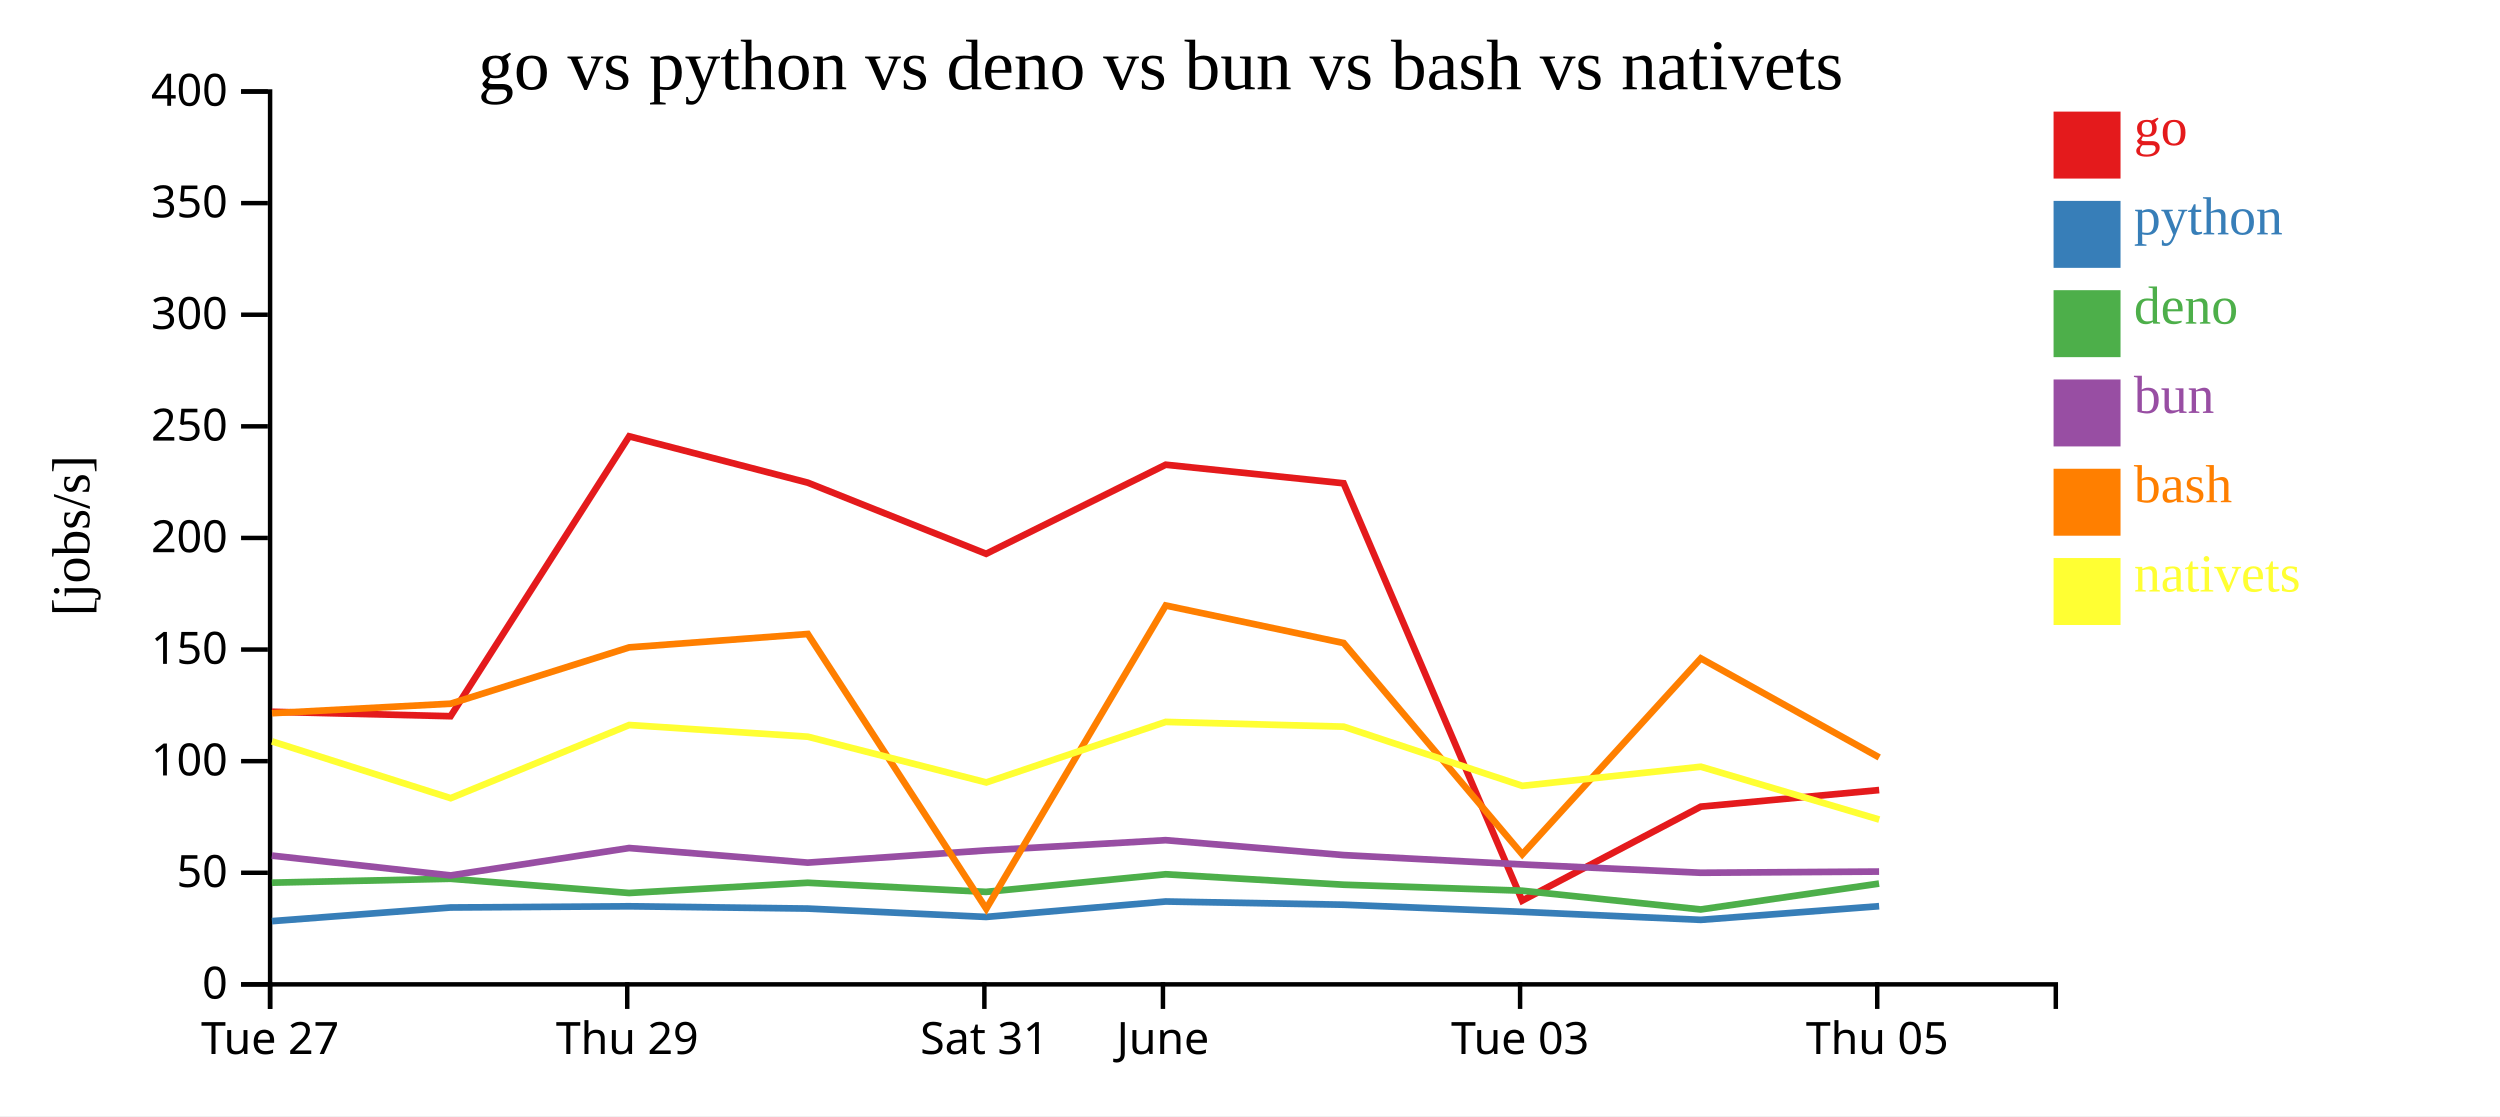
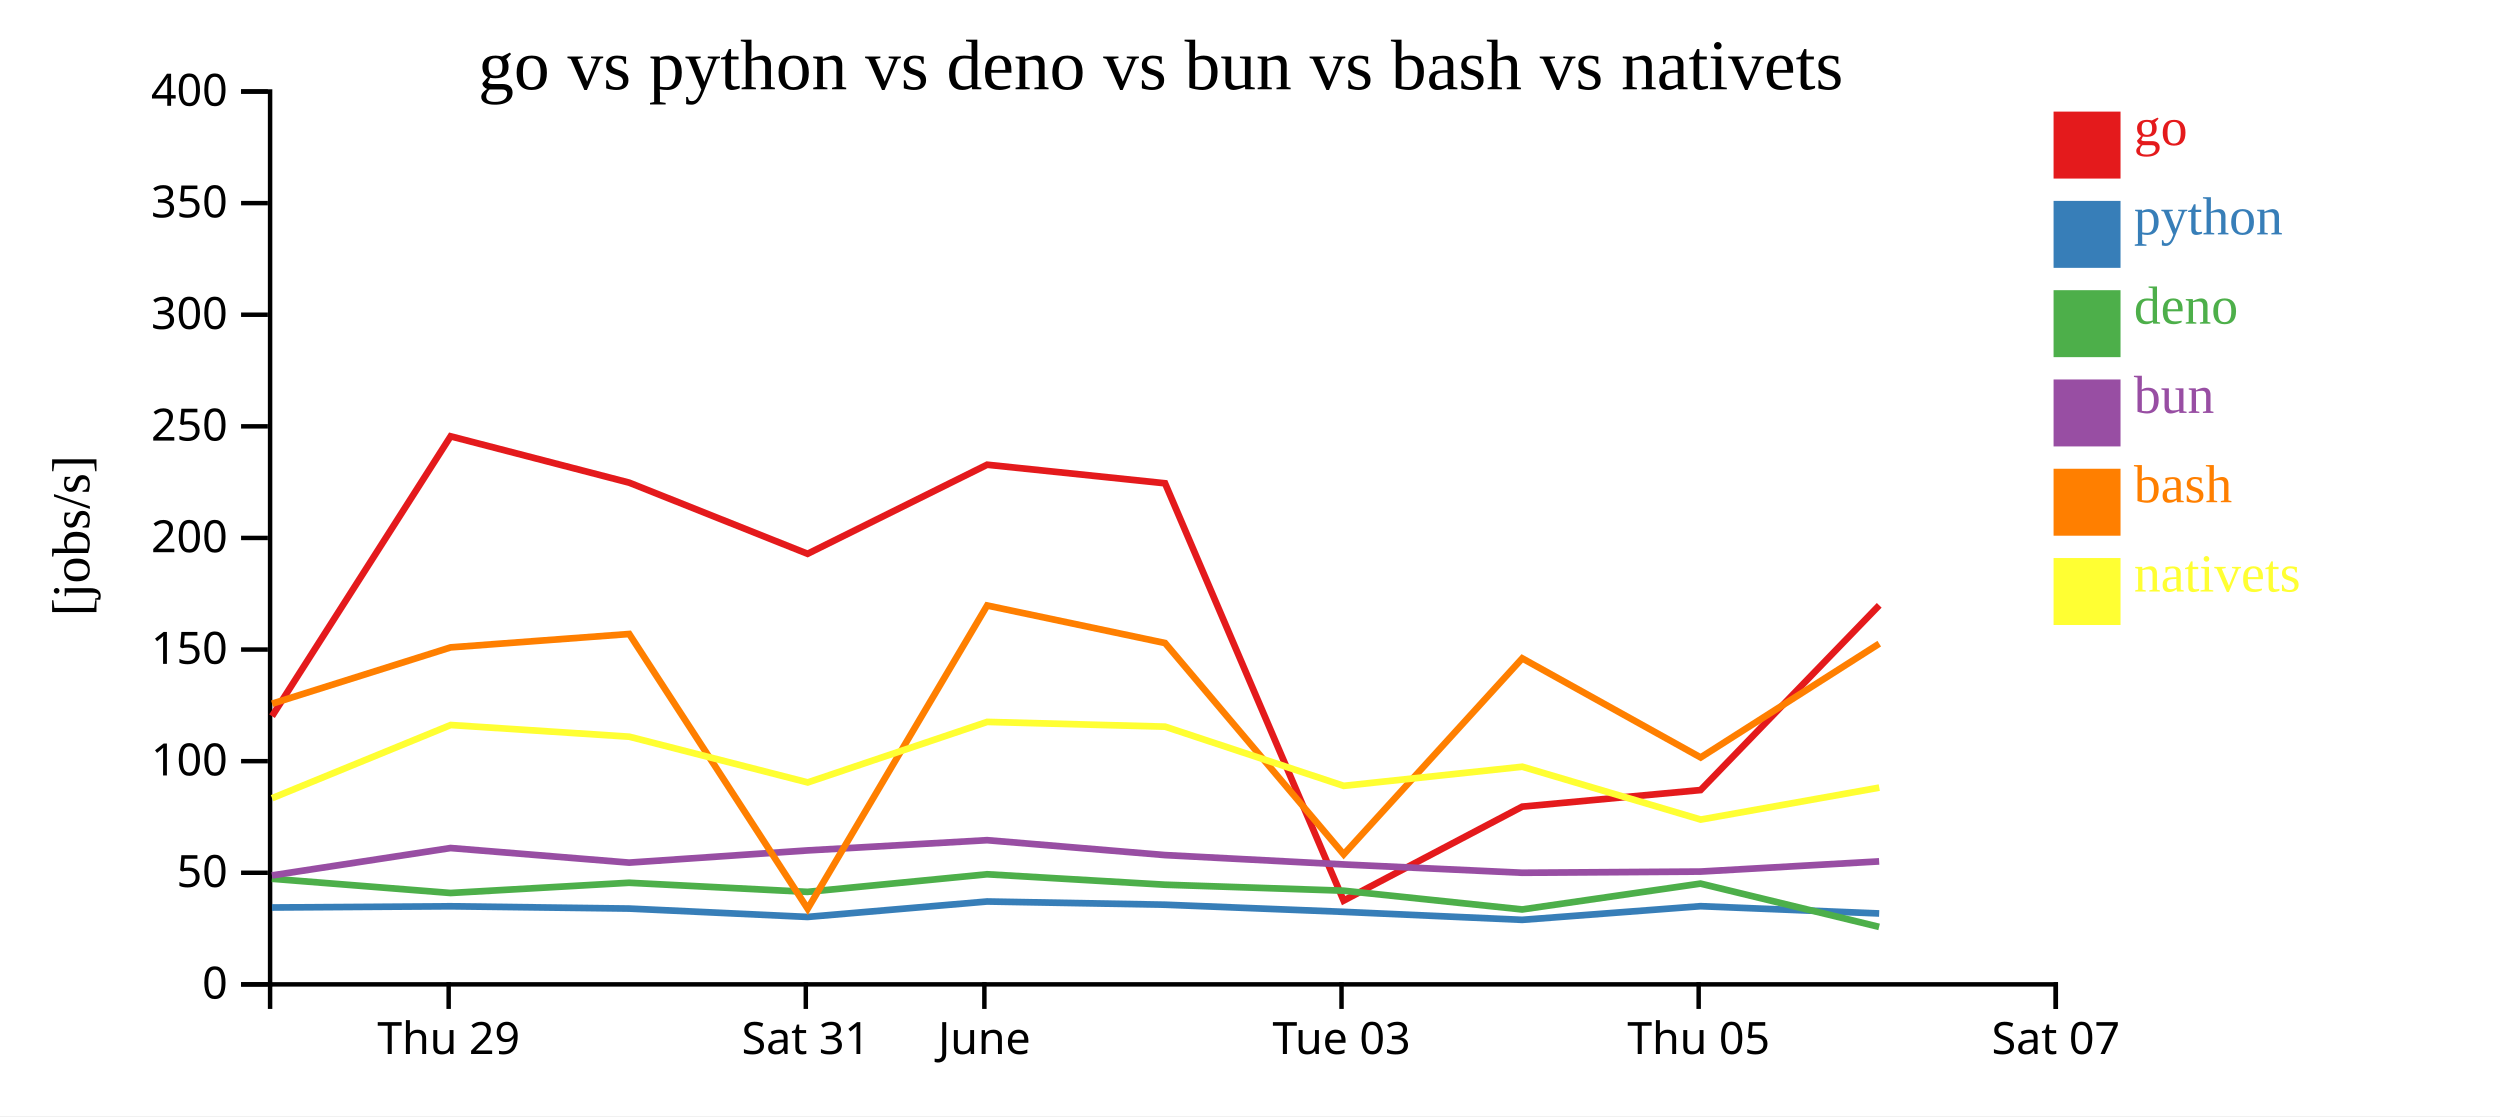
<svg xmlns="http://www.w3.org/2000/svg" width="560" height="250">
  <rect width="100%" height="100%" fill="white" />
  <g transform="translate(60,20)">
    <g transform="translate(0,200)" fill="none" font-size="10" font-family="sans-serif" text-anchor="middle">
      <path class="domain" stroke="currentColor" d="M0.5,6V0.5H400.5V6" />
-       <g class="tick" opacity="1" transform="translate(0.5,0)">
-         <line stroke="currentColor" y2="6" />
-         <text fill="currentColor" y="9" dy="0.71em">Tue 27</text>
-       </g>
-       <g class="tick" opacity="1" transform="translate(80.5,0)">
+       <g class="tick" opacity="1" transform="translate(40.5,0)">
        <line stroke="currentColor" y2="6" />
        <text fill="currentColor" y="9" dy="0.71em">Thu 29</text>
      </g>
-       <g class="tick" opacity="1" transform="translate(160.5,0)">
+       <g class="tick" opacity="1" transform="translate(120.5,0)">
        <line stroke="currentColor" y2="6" />
        <text fill="currentColor" y="9" dy="0.71em">Sat 31</text>
      </g>
-       <g class="tick" opacity="1" transform="translate(200.5,0)">
+       <g class="tick" opacity="1" transform="translate(160.5,0)">
        <line stroke="currentColor" y2="6" />
        <text fill="currentColor" y="9" dy="0.71em">June</text>
      </g>
-       <g class="tick" opacity="1" transform="translate(280.5,0)">
+       <g class="tick" opacity="1" transform="translate(240.5,0)">
        <line stroke="currentColor" y2="6" />
        <text fill="currentColor" y="9" dy="0.71em">Tue 03</text>
      </g>
-       <g class="tick" opacity="1" transform="translate(360.5,0)">
+       <g class="tick" opacity="1" transform="translate(320.5,0)">
        <line stroke="currentColor" y2="6" />
        <text fill="currentColor" y="9" dy="0.71em">Thu 05</text>
+       </g>
+       <g class="tick" opacity="1" transform="translate(400.5,0)">
+         <line stroke="currentColor" y2="6" />
+         <text fill="currentColor" y="9" dy="0.71em">Sat 07</text>
      </g>
    </g>
    <g fill="none" font-size="10" font-family="sans-serif" text-anchor="end">
      <path class="domain" stroke="currentColor" d="M-6,200.5H0.5V0.5H-6" />
      <g class="tick" opacity="1" transform="translate(0,200.5)">
        <line stroke="currentColor" x2="-6" />
        <text fill="currentColor" x="-9" dy="0.32em">0</text>
      </g>
      <g class="tick" opacity="1" transform="translate(0,175.5)">
        <line stroke="currentColor" x2="-6" />
        <text fill="currentColor" x="-9" dy="0.32em">50</text>
      </g>
      <g class="tick" opacity="1" transform="translate(0,150.5)">
        <line stroke="currentColor" x2="-6" />
        <text fill="currentColor" x="-9" dy="0.32em">100</text>
      </g>
      <g class="tick" opacity="1" transform="translate(0,125.5)">
        <line stroke="currentColor" x2="-6" />
        <text fill="currentColor" x="-9" dy="0.32em">150</text>
      </g>
      <g class="tick" opacity="1" transform="translate(0,100.5)">
        <line stroke="currentColor" x2="-6" />
        <text fill="currentColor" x="-9" dy="0.32em">200</text>
      </g>
      <g class="tick" opacity="1" transform="translate(0,75.5)">
        <line stroke="currentColor" x2="-6" />
        <text fill="currentColor" x="-9" dy="0.32em">250</text>
      </g>
      <g class="tick" opacity="1" transform="translate(0,50.5)">
        <line stroke="currentColor" x2="-6" />
        <text fill="currentColor" x="-9" dy="0.32em">300</text>
      </g>
      <g class="tick" opacity="1" transform="translate(0,25.5)">
        <line stroke="currentColor" x2="-6" />
        <text fill="currentColor" x="-9" dy="0.32em">350</text>
      </g>
      <g class="tick" opacity="1" transform="translate(0,0.5)">
        <line stroke="currentColor" x2="-6" />
        <text fill="currentColor" x="-9" dy="0.32em">400</text>
      </g>
    </g>
    <text text-anchor="middle" style="font-size: 12px" transform="rotate(-90)" y="-40" x="-100">[jobs/s]</text>
    <text text-anchor="middle" style="font-size: 16px" y="0" x="200">go vs python vs deno vs bun vs bash vs nativets</text>
-     <path class="line" fill="none" stroke="#e41a1c" stroke-width="1.5" d="M0.921,139.438L40.93,140.43L80.94,77.736L120.941,88.118L160.893,104.049L201.116,84.098L240.967,88.256L280.969,181.736L320.977,160.689L360.934,156.971" />
-     <path class="line" fill="none" stroke="#377eb8" stroke-width="1.5" d="M0.912,186.337L40.921,183.28L80.935,183.009L120.936,183.521L160.888,185.394L201.111,181.936L240.962,182.655L280.943,184.253L320.964,186.046L360.922,182.987" />
-     <path class="line" fill="none" stroke="#4daf4a" stroke-width="1.5" d="M0.898,177.72L40.908,176.843L80.923,180.03L120.923,177.738L160.875,179.782L201.1,175.836L240.95,178.175L280.93,179.513L320.95,183.72L360.91,177.925" />
-     <path class="line" fill="none" stroke="#984ea3" stroke-width="1.5" d="M0.903,171.652L40.914,176.095L80.928,169.959L120.928,173.228L160.879,170.495L201.104,168.201L240.955,171.539L280.935,173.634L320.955,175.497L360.915,175.233" />
-     <path class="line" fill="none" stroke="#ff7f00" stroke-width="1.5" d="M0.929,139.759L40.938,137.629L80.946,125.015L120.947,122.015L160.922,183.561L201.122,115.633L240.974,124.041L280.986,171.372L320.984,127.473L360.943,149.67" />
-     <path class="line" fill="none" stroke="#ffff33" stroke-width="1.5" d="M0.938,146.071L40.949,158.793L80.954,142.403L120.956,145.022L160.933,155.265L201.13,141.708L240.982,142.772L280.997,156.03L320.993,151.747L360.956,163.586" />
+     <path class="line" fill="none" stroke="#e41a1c" stroke-width="1.5" d="M0.93,140.43L40.94,77.736L80.941,88.118L120.893,104.049L161.116,84.098L200.967,88.256L240.969,181.736L280.977,160.689L320.934,156.971L360.943,115.59" />
+     <path class="line" fill="none" stroke="#377eb8" stroke-width="1.5" d="M0.921,183.28L40.935,183.009L80.936,183.521L120.888,185.394L161.111,181.936L200.962,182.655L240.943,184.253L280.964,186.046L320.922,182.987L360.936,184.616" />
+     <path class="line" fill="none" stroke="#4daf4a" stroke-width="1.5" d="M0.908,176.843L40.923,180.03L80.923,177.738L120.875,179.782L161.1,175.836L200.95,178.175L240.93,179.513L280.95,183.72L320.91,177.925L360.924,187.627" />
+     <path class="line" fill="none" stroke="#984ea3" stroke-width="1.5" d="M0.914,176.095L40.928,169.959L80.928,173.228L120.879,170.495L161.104,168.201L200.955,171.539L240.935,173.634L280.955,175.497L320.915,175.233L360.928,172.953" />
+     <path class="line" fill="none" stroke="#ff7f00" stroke-width="1.5" d="M0.938,137.629L40.946,125.015L80.947,122.015L120.922,183.561L161.122,115.633L200.974,124.041L240.986,171.372L280.984,127.473L320.943,149.67L360.949,124.179" />
+     <path class="line" fill="none" stroke="#ffff33" stroke-width="1.5" d="M0.949,158.793L40.954,142.403L80.956,145.022L120.933,155.265L161.13,141.708L200.982,142.772L240.997,156.03L280.993,151.747L320.956,163.586L360.96,156.425" />
    <rect class="dot" x="400" y="5" width="15" height="15" style="fill: #e41a1c;" />
    <rect class="dot" x="400" y="25" width="15" height="15" style="fill: #377eb8;" />
    <rect class="dot" x="400" y="45" width="15" height="15" style="fill: #4daf4a;" />
    <rect class="dot" x="400" y="65" width="15" height="15" style="fill: #984ea3;" />
    <rect class="dot" x="400" y="85" width="15" height="15" style="fill: #ff7f00;" />
    <rect class="dot" x="400" y="105" width="15" height="15" style="fill: #ffff33;" />
    <text class="label" x="418" y="12.5" style="fill: #e41a1c; alignment-baseline: middle;" text-anchor="left">go</text>
    <text class="label" x="418" y="32.5" style="fill: #377eb8; alignment-baseline: middle;" text-anchor="left">python</text>
    <text class="label" x="418" y="52.5" style="fill: #4daf4a; alignment-baseline: middle;" text-anchor="left">deno</text>
    <text class="label" x="418" y="72.5" style="fill: #984ea3; alignment-baseline: middle;" text-anchor="left">bun</text>
    <text class="label" x="418" y="92.5" style="fill: #ff7f00; alignment-baseline: middle;" text-anchor="left">bash</text>
    <text class="label" x="418" y="112.5" style="fill: #ffff33; alignment-baseline: middle;" text-anchor="left">nativets</text>
  </g>
</svg>
